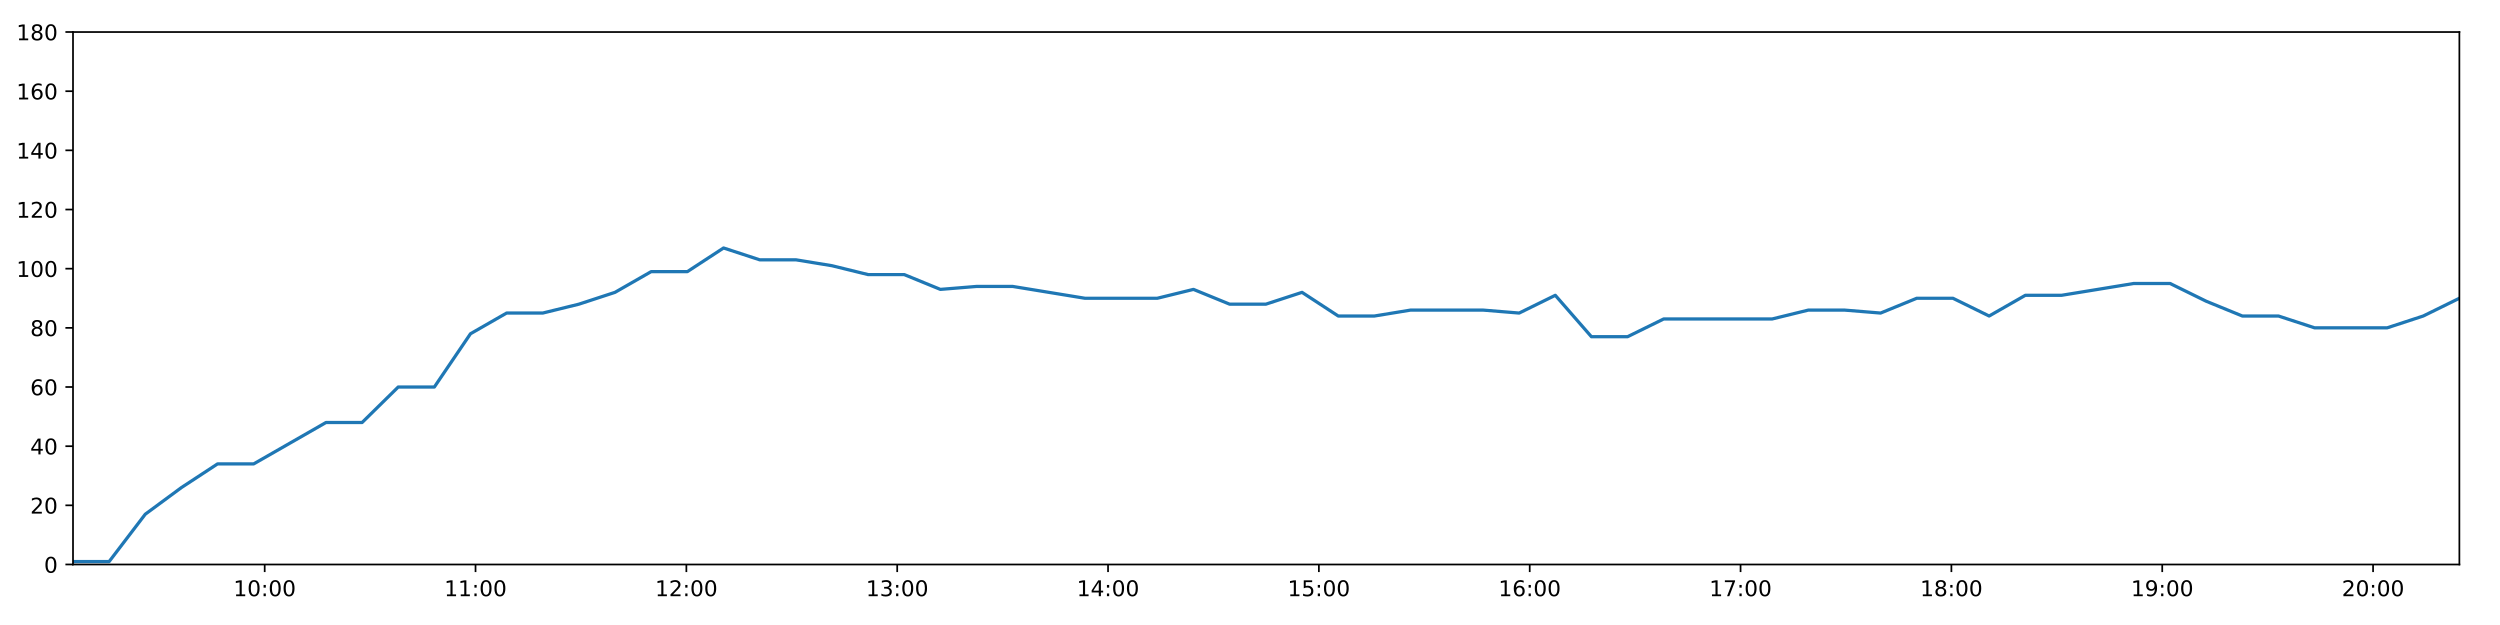
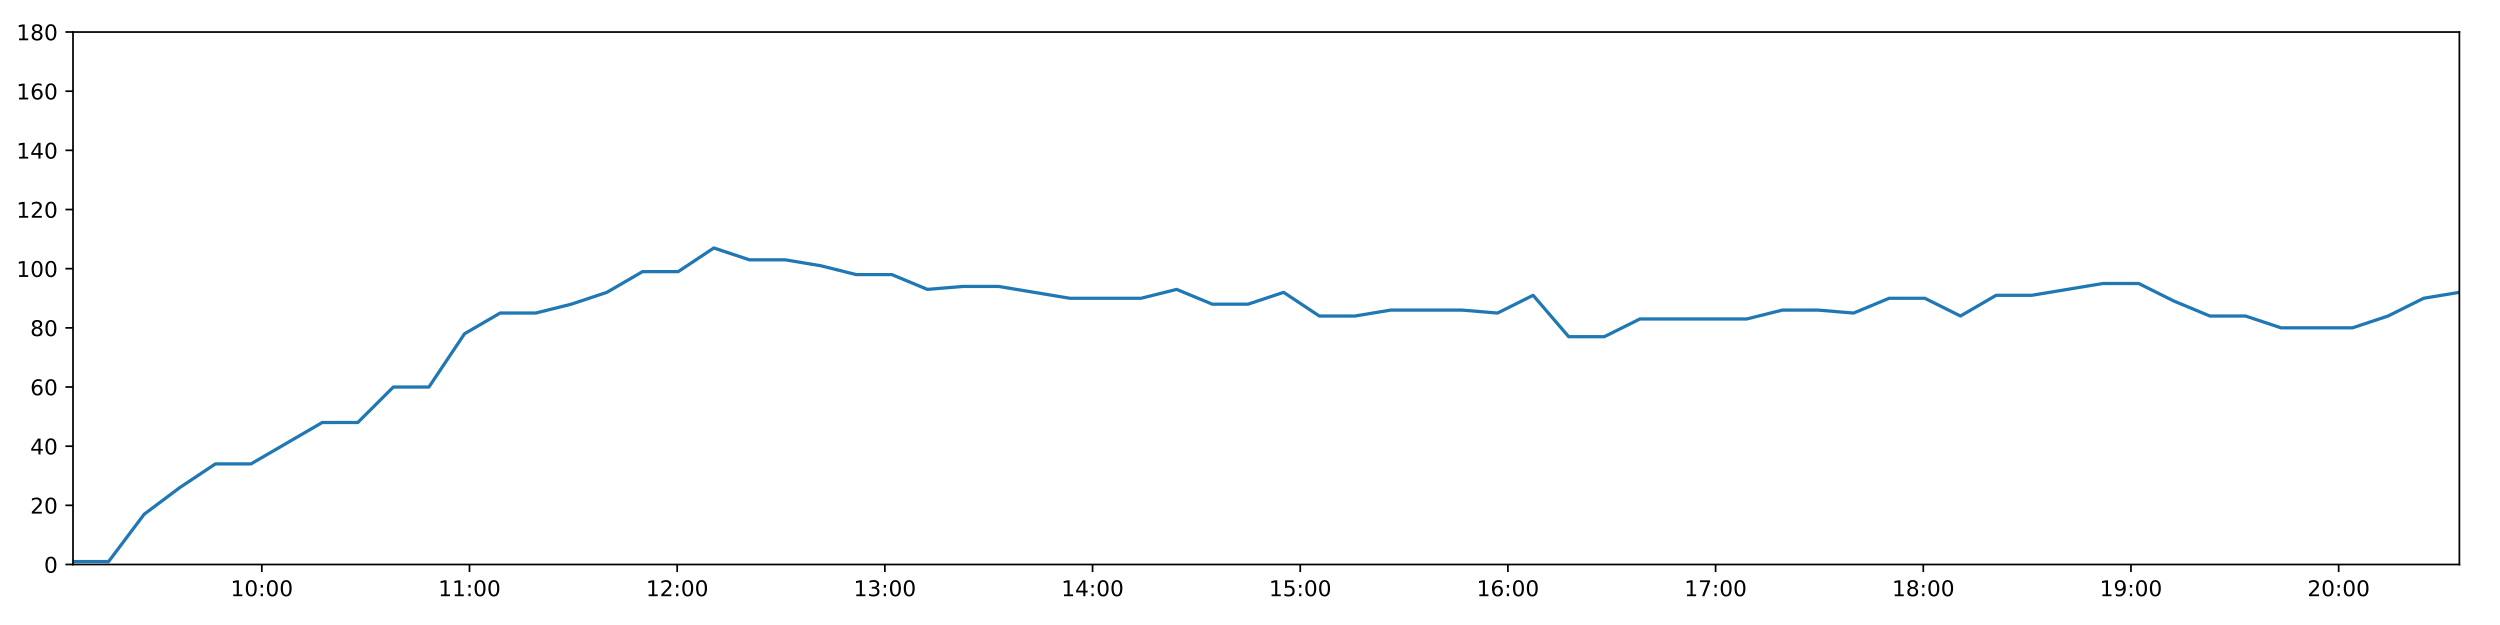
<svg xmlns="http://www.w3.org/2000/svg" xmlns:xlink="http://www.w3.org/1999/xlink" height="288pt" version="1.1" viewBox="0 0 1152 288" width="1152pt">
  <defs>
    <style type="text/css">
*{stroke-linecap:butt;stroke-linejoin:round;}
  </style>
  </defs>
  <g id="figure_1">
    <g id="patch_1">
      <path d="M 0 288  L 1152 288  L 1152 0  L 0 0  z " style="fill:#ffffff;" />
    </g>
    <g id="axes_1">
      <g id="patch_2">
        <path d="M 33.64 260.12  L 1133.28 260.12  L 1133.28 14.76  L 33.64 14.76  z " style="fill:#ffffff;" />
      </g>
      <g id="matplotlib.axis_1">
        <g id="xtick_1">
          <g id="line2d_1">
            <defs>
-               <path d="M 0 0  L 0 3.5  " id="m3baa2c1867" style="stroke:#000000;stroke-width:0.8;" />
-             </defs>
-             <g>
-               <use style="stroke:#000000;stroke-width:0.8;" x="121.969" xlink:href="#m3baa2c1867" y="260.12" />
+               <path d="M 0 0  L 0 3.5  " id="mcf636129aa" style="stroke:#000000;stroke-width:0.8;" />
+             </defs>
+             <g>
+               <use style="stroke:#000000;stroke-width:0.8;" x="120.647" xlink:href="#mcf636129aa" y="260.12" />
            </g>
          </g>
          <g id="text_1">
            <defs>
              <path d="M 12.406 8.297  L 28.516 8.297  L 28.516 63.922  L 10.984 60.406  L 10.984 69.391  L 28.422 72.906  L 38.281 72.906  L 38.281 8.297  L 54.391 8.297  L 54.391 0  L 12.406 0  z " id="DejaVuSans-49" />
              <path d="M 31.781 66.406  Q 24.172 66.406 20.328 58.906  Q 16.5 51.422 16.5 36.375  Q 16.5 21.391 20.328 13.891  Q 24.172 6.391 31.781 6.391  Q 39.453 6.391 43.281 13.891  Q 47.125 21.391 47.125 36.375  Q 47.125 51.422 43.281 58.906  Q 39.453 66.406 31.781 66.406  z M 31.781 74.219  Q 44.047 74.219 50.516 64.516  Q 56.984 54.828 56.984 36.375  Q 56.984 17.969 50.516 8.266  Q 44.047 -1.422 31.781 -1.422  Q 19.531 -1.422 13.062 8.266  Q 6.594 17.969 6.594 36.375  Q 6.594 54.828 13.062 64.516  Q 19.531 74.219 31.781 74.219  z " id="DejaVuSans-48" />
              <path d="M 11.719 12.406  L 22.016 12.406  L 22.016 0  L 11.719 0  z M 11.719 51.703  L 22.016 51.703  L 22.016 39.312  L 11.719 39.312  z " id="DejaVuSans-58" />
            </defs>
-             <g transform="translate(107.5599 274.7184)scale(0.1 -0.1)">
+             <g transform="translate(106.2381 274.7184)scale(0.1 -0.1)">
              <use xlink:href="#DejaVuSans-49" />
              <use x="63.623" xlink:href="#DejaVuSans-48" />
              <use x="127.246" xlink:href="#DejaVuSans-58" />
              <use x="160.938" xlink:href="#DejaVuSans-48" />
              <use x="224.561" xlink:href="#DejaVuSans-48" />
            </g>
          </g>
        </g>
        <g id="xtick_2">
          <g id="line2d_2">
            <g>
-               <use style="stroke:#000000;stroke-width:0.8;" x="219.123" xlink:href="#m3baa2c1867" y="260.12" />
+               <use style="stroke:#000000;stroke-width:0.8;" x="216.348" xlink:href="#mcf636129aa" y="260.12" />
            </g>
          </g>
          <g id="text_2">
-             <g transform="translate(204.7141 274.7184)scale(0.1 -0.1)">
+             <g transform="translate(201.9385 274.7184)scale(0.1 -0.1)">
              <use xlink:href="#DejaVuSans-49" />
              <use x="63.623" xlink:href="#DejaVuSans-49" />
              <use x="127.246" xlink:href="#DejaVuSans-58" />
              <use x="160.938" xlink:href="#DejaVuSans-48" />
              <use x="224.561" xlink:href="#DejaVuSans-48" />
            </g>
          </g>
        </g>
        <g id="xtick_3">
          <g id="line2d_3">
            <g>
-               <use style="stroke:#000000;stroke-width:0.8;" x="316.278" xlink:href="#m3baa2c1867" y="260.12" />
+               <use style="stroke:#000000;stroke-width:0.8;" x="312.048" xlink:href="#mcf636129aa" y="260.12" />
            </g>
          </g>
          <g id="text_3">
            <defs>
              <path d="M 19.188 8.297  L 53.609 8.297  L 53.609 0  L 7.328 0  L 7.328 8.297  Q 12.938 14.109 22.625 23.891  Q 32.328 33.688 34.812 36.531  Q 39.547 41.844 41.422 45.531  Q 43.312 49.219 43.312 52.781  Q 43.312 58.594 39.234 62.25  Q 35.156 65.922 28.609 65.922  Q 23.969 65.922 18.812 64.312  Q 13.672 62.703 7.812 59.422  L 7.812 69.391  Q 13.766 71.781 18.938 73  Q 24.125 74.219 28.422 74.219  Q 39.75 74.219 46.484 68.547  Q 53.219 62.891 53.219 53.422  Q 53.219 48.922 51.531 44.891  Q 49.859 40.875 45.406 35.406  Q 44.188 33.984 37.641 27.219  Q 31.109 20.453 19.188 8.297  z " id="DejaVuSans-50" />
            </defs>
-             <g transform="translate(301.8683 274.7184)scale(0.1 -0.1)">
+             <g transform="translate(297.6388 274.7184)scale(0.1 -0.1)">
              <use xlink:href="#DejaVuSans-49" />
              <use x="63.623" xlink:href="#DejaVuSans-50" />
              <use x="127.246" xlink:href="#DejaVuSans-58" />
              <use x="160.938" xlink:href="#DejaVuSans-48" />
              <use x="224.561" xlink:href="#DejaVuSans-48" />
            </g>
          </g>
        </g>
        <g id="xtick_4">
          <g id="line2d_4">
            <g>
-               <use style="stroke:#000000;stroke-width:0.8;" x="413.432" xlink:href="#m3baa2c1867" y="260.12" />
+               <use style="stroke:#000000;stroke-width:0.8;" x="407.749" xlink:href="#mcf636129aa" y="260.12" />
            </g>
          </g>
          <g id="text_4">
            <defs>
              <path d="M 40.578 39.312  Q 47.656 37.797 51.625 33  Q 55.609 28.219 55.609 21.188  Q 55.609 10.406 48.188 4.484  Q 40.766 -1.422 27.094 -1.422  Q 22.516 -1.422 17.656 -0.516  Q 12.797 0.391 7.625 2.203  L 7.625 11.719  Q 11.719 9.328 16.594 8.109  Q 21.484 6.891 26.812 6.891  Q 36.078 6.891 40.938 10.547  Q 45.797 14.203 45.797 21.188  Q 45.797 27.641 41.281 31.266  Q 36.766 34.906 28.719 34.906  L 20.219 34.906  L 20.219 43.016  L 29.109 43.016  Q 36.375 43.016 40.234 45.922  Q 44.094 48.828 44.094 54.297  Q 44.094 59.906 40.109 62.906  Q 36.141 65.922 28.719 65.922  Q 24.656 65.922 20.016 65.031  Q 15.375 64.156 9.812 62.312  L 9.812 71.094  Q 15.438 72.656 20.344 73.438  Q 25.25 74.219 29.594 74.219  Q 40.828 74.219 47.359 69.109  Q 53.906 64.016 53.906 55.328  Q 53.906 49.266 50.438 45.094  Q 46.969 40.922 40.578 39.312  z " id="DejaVuSans-51" />
            </defs>
-             <g transform="translate(399.0225 274.7184)scale(0.1 -0.1)">
+             <g transform="translate(393.3392 274.7184)scale(0.1 -0.1)">
              <use xlink:href="#DejaVuSans-49" />
              <use x="63.623" xlink:href="#DejaVuSans-51" />
              <use x="127.246" xlink:href="#DejaVuSans-58" />
              <use x="160.938" xlink:href="#DejaVuSans-48" />
              <use x="224.561" xlink:href="#DejaVuSans-48" />
            </g>
          </g>
        </g>
        <g id="xtick_5">
          <g id="line2d_5">
            <g>
-               <use style="stroke:#000000;stroke-width:0.8;" x="510.586" xlink:href="#m3baa2c1867" y="260.12" />
+               <use style="stroke:#000000;stroke-width:0.8;" x="503.449" xlink:href="#mcf636129aa" y="260.12" />
            </g>
          </g>
          <g id="text_5">
            <defs>
              <path d="M 37.797 64.312  L 12.891 25.391  L 37.797 25.391  z M 35.203 72.906  L 47.609 72.906  L 47.609 25.391  L 58.016 25.391  L 58.016 17.188  L 47.609 17.188  L 47.609 0  L 37.797 0  L 37.797 17.188  L 4.891 17.188  L 4.891 26.703  z " id="DejaVuSans-52" />
            </defs>
-             <g transform="translate(496.1767 274.7184)scale(0.1 -0.1)">
+             <g transform="translate(489.0396 274.7184)scale(0.1 -0.1)">
              <use xlink:href="#DejaVuSans-49" />
              <use x="63.623" xlink:href="#DejaVuSans-52" />
              <use x="127.246" xlink:href="#DejaVuSans-58" />
              <use x="160.938" xlink:href="#DejaVuSans-48" />
              <use x="224.561" xlink:href="#DejaVuSans-48" />
            </g>
          </g>
        </g>
        <g id="xtick_6">
          <g id="line2d_6">
            <g>
-               <use style="stroke:#000000;stroke-width:0.8;" x="607.74" xlink:href="#m3baa2c1867" y="260.12" />
+               <use style="stroke:#000000;stroke-width:0.8;" x="599.149" xlink:href="#mcf636129aa" y="260.12" />
            </g>
          </g>
          <g id="text_6">
            <defs>
              <path d="M 10.797 72.906  L 49.516 72.906  L 49.516 64.594  L 19.828 64.594  L 19.828 46.734  Q 21.969 47.469 24.109 47.828  Q 26.266 48.188 28.422 48.188  Q 40.625 48.188 47.75 41.5  Q 54.891 34.812 54.891 23.391  Q 54.891 11.625 47.562 5.094  Q 40.234 -1.422 26.906 -1.422  Q 22.312 -1.422 17.547 -0.641  Q 12.797 0.141 7.719 1.703  L 7.719 11.625  Q 12.109 9.234 16.797 8.062  Q 21.484 6.891 26.703 6.891  Q 35.156 6.891 40.078 11.328  Q 45.016 15.766 45.016 23.391  Q 45.016 31 40.078 35.438  Q 35.156 39.891 26.703 39.891  Q 22.75 39.891 18.812 39.016  Q 14.891 38.141 10.797 36.281  z " id="DejaVuSans-53" />
            </defs>
-             <g transform="translate(593.3309 274.7184)scale(0.1 -0.1)">
+             <g transform="translate(584.7399 274.7184)scale(0.1 -0.1)">
              <use xlink:href="#DejaVuSans-49" />
              <use x="63.623" xlink:href="#DejaVuSans-53" />
              <use x="127.246" xlink:href="#DejaVuSans-58" />
              <use x="160.938" xlink:href="#DejaVuSans-48" />
              <use x="224.561" xlink:href="#DejaVuSans-48" />
            </g>
          </g>
        </g>
        <g id="xtick_7">
          <g id="line2d_7">
            <g>
-               <use style="stroke:#000000;stroke-width:0.8;" x="704.894" xlink:href="#m3baa2c1867" y="260.12" />
+               <use style="stroke:#000000;stroke-width:0.8;" x="694.85" xlink:href="#mcf636129aa" y="260.12" />
            </g>
          </g>
          <g id="text_7">
            <defs>
              <path d="M 33.016 40.375  Q 26.375 40.375 22.484 35.828  Q 18.609 31.297 18.609 23.391  Q 18.609 15.531 22.484 10.953  Q 26.375 6.391 33.016 6.391  Q 39.656 6.391 43.531 10.953  Q 47.406 15.531 47.406 23.391  Q 47.406 31.297 43.531 35.828  Q 39.656 40.375 33.016 40.375  z M 52.594 71.297  L 52.594 62.312  Q 48.875 64.062 45.094 64.984  Q 41.312 65.922 37.594 65.922  Q 27.828 65.922 22.672 59.328  Q 17.531 52.734 16.797 39.406  Q 19.672 43.656 24.016 45.922  Q 28.375 48.188 33.594 48.188  Q 44.578 48.188 50.953 41.516  Q 57.328 34.859 57.328 23.391  Q 57.328 12.156 50.688 5.359  Q 44.047 -1.422 33.016 -1.422  Q 20.359 -1.422 13.672 8.266  Q 6.984 17.969 6.984 36.375  Q 6.984 53.656 15.188 63.938  Q 23.391 74.219 37.203 74.219  Q 40.922 74.219 44.703 73.484  Q 48.484 72.75 52.594 71.297  z " id="DejaVuSans-54" />
            </defs>
-             <g transform="translate(690.4851 274.7184)scale(0.1 -0.1)">
+             <g transform="translate(680.4403 274.7184)scale(0.1 -0.1)">
              <use xlink:href="#DejaVuSans-49" />
              <use x="63.623" xlink:href="#DejaVuSans-54" />
              <use x="127.246" xlink:href="#DejaVuSans-58" />
              <use x="160.938" xlink:href="#DejaVuSans-48" />
              <use x="224.561" xlink:href="#DejaVuSans-48" />
            </g>
          </g>
        </g>
        <g id="xtick_8">
          <g id="line2d_8">
            <g>
-               <use style="stroke:#000000;stroke-width:0.8;" x="802.049" xlink:href="#m3baa2c1867" y="260.12" />
+               <use style="stroke:#000000;stroke-width:0.8;" x="790.55" xlink:href="#mcf636129aa" y="260.12" />
            </g>
          </g>
          <g id="text_8">
            <defs>
              <path d="M 8.203 72.906  L 55.078 72.906  L 55.078 68.703  L 28.609 0  L 18.312 0  L 43.219 64.594  L 8.203 64.594  z " id="DejaVuSans-55" />
            </defs>
-             <g transform="translate(787.6393 274.7184)scale(0.1 -0.1)">
+             <g transform="translate(776.1407 274.7184)scale(0.1 -0.1)">
              <use xlink:href="#DejaVuSans-49" />
              <use x="63.623" xlink:href="#DejaVuSans-55" />
              <use x="127.246" xlink:href="#DejaVuSans-58" />
              <use x="160.938" xlink:href="#DejaVuSans-48" />
              <use x="224.561" xlink:href="#DejaVuSans-48" />
            </g>
          </g>
        </g>
        <g id="xtick_9">
          <g id="line2d_9">
            <g>
-               <use style="stroke:#000000;stroke-width:0.8;" x="899.203" xlink:href="#m3baa2c1867" y="260.12" />
+               <use style="stroke:#000000;stroke-width:0.8;" x="886.25" xlink:href="#mcf636129aa" y="260.12" />
            </g>
          </g>
          <g id="text_9">
            <defs>
              <path d="M 31.781 34.625  Q 24.75 34.625 20.719 30.859  Q 16.703 27.094 16.703 20.516  Q 16.703 13.922 20.719 10.156  Q 24.75 6.391 31.781 6.391  Q 38.812 6.391 42.859 10.172  Q 46.922 13.969 46.922 20.516  Q 46.922 27.094 42.891 30.859  Q 38.875 34.625 31.781 34.625  z M 21.922 38.812  Q 15.578 40.375 12.031 44.719  Q 8.5 49.078 8.5 55.328  Q 8.5 64.062 14.719 69.141  Q 20.953 74.219 31.781 74.219  Q 42.672 74.219 48.875 69.141  Q 55.078 64.062 55.078 55.328  Q 55.078 49.078 51.531 44.719  Q 48 40.375 41.703 38.812  Q 48.828 37.156 52.797 32.312  Q 56.781 27.484 56.781 20.516  Q 56.781 9.906 50.312 4.234  Q 43.844 -1.422 31.781 -1.422  Q 19.734 -1.422 13.25 4.234  Q 6.781 9.906 6.781 20.516  Q 6.781 27.484 10.781 32.312  Q 14.797 37.156 21.922 38.812  z M 18.312 54.391  Q 18.312 48.734 21.844 45.562  Q 25.391 42.391 31.781 42.391  Q 38.141 42.391 41.719 45.562  Q 45.312 48.734 45.312 54.391  Q 45.312 60.062 41.719 63.234  Q 38.141 66.406 31.781 66.406  Q 25.391 66.406 21.844 63.234  Q 18.312 60.062 18.312 54.391  z " id="DejaVuSans-56" />
            </defs>
-             <g transform="translate(884.7935 274.7184)scale(0.1 -0.1)">
+             <g transform="translate(871.841 274.7184)scale(0.1 -0.1)">
              <use xlink:href="#DejaVuSans-49" />
              <use x="63.623" xlink:href="#DejaVuSans-56" />
              <use x="127.246" xlink:href="#DejaVuSans-58" />
              <use x="160.938" xlink:href="#DejaVuSans-48" />
              <use x="224.561" xlink:href="#DejaVuSans-48" />
            </g>
          </g>
        </g>
        <g id="xtick_10">
          <g id="line2d_10">
            <g>
-               <use style="stroke:#000000;stroke-width:0.8;" x="996.357" xlink:href="#m3baa2c1867" y="260.12" />
+               <use style="stroke:#000000;stroke-width:0.8;" x="981.951" xlink:href="#mcf636129aa" y="260.12" />
            </g>
          </g>
          <g id="text_10">
            <defs>
              <path d="M 10.984 1.516  L 10.984 10.5  Q 14.703 8.734 18.5 7.812  Q 22.312 6.891 25.984 6.891  Q 35.75 6.891 40.891 13.453  Q 46.047 20.016 46.781 33.406  Q 43.953 29.203 39.594 26.953  Q 35.25 24.703 29.984 24.703  Q 19.047 24.703 12.672 31.312  Q 6.297 37.938 6.297 49.422  Q 6.297 60.641 12.938 67.422  Q 19.578 74.219 30.609 74.219  Q 43.266 74.219 49.922 64.516  Q 56.594 54.828 56.594 36.375  Q 56.594 19.141 48.406 8.859  Q 40.234 -1.422 26.422 -1.422  Q 22.703 -1.422 18.891 -0.688  Q 15.094 0.047 10.984 1.516  z M 30.609 32.422  Q 37.25 32.422 41.125 36.953  Q 45.016 41.5 45.016 49.422  Q 45.016 57.281 41.125 61.844  Q 37.25 66.406 30.609 66.406  Q 23.969 66.406 20.094 61.844  Q 16.219 57.281 16.219 49.422  Q 16.219 41.5 20.094 36.953  Q 23.969 32.422 30.609 32.422  z " id="DejaVuSans-57" />
            </defs>
-             <g transform="translate(981.9477 274.7184)scale(0.1 -0.1)">
+             <g transform="translate(967.5414 274.7184)scale(0.1 -0.1)">
              <use xlink:href="#DejaVuSans-49" />
              <use x="63.623" xlink:href="#DejaVuSans-57" />
              <use x="127.246" xlink:href="#DejaVuSans-58" />
              <use x="160.938" xlink:href="#DejaVuSans-48" />
              <use x="224.561" xlink:href="#DejaVuSans-48" />
            </g>
          </g>
        </g>
        <g id="xtick_11">
          <g id="line2d_11">
            <g>
-               <use style="stroke:#000000;stroke-width:0.8;" x="1093.511" xlink:href="#m3baa2c1867" y="260.12" />
+               <use style="stroke:#000000;stroke-width:0.8;" x="1077.651" xlink:href="#mcf636129aa" y="260.12" />
            </g>
          </g>
          <g id="text_11">
-             <g transform="translate(1079.102 274.7184)scale(0.1 -0.1)">
+             <g transform="translate(1063.242 274.7184)scale(0.1 -0.1)">
              <use xlink:href="#DejaVuSans-50" />
              <use x="63.623" xlink:href="#DejaVuSans-48" />
              <use x="127.246" xlink:href="#DejaVuSans-58" />
              <use x="160.938" xlink:href="#DejaVuSans-48" />
              <use x="224.561" xlink:href="#DejaVuSans-48" />
            </g>
          </g>
        </g>
      </g>
      <g id="matplotlib.axis_2">
        <g id="ytick_1">
          <g id="line2d_12">
            <defs>
-               <path d="M 0 0  L -3.5 0  " id="m767efa30c3" style="stroke:#000000;stroke-width:0.8;" />
-             </defs>
-             <g>
-               <use style="stroke:#000000;stroke-width:0.8;" x="33.64" xlink:href="#m767efa30c3" y="260.12" />
+               <path d="M 0 0  L -3.5 0  " id="m154d572ab6" style="stroke:#000000;stroke-width:0.8;" />
+             </defs>
+             <g>
+               <use style="stroke:#000000;stroke-width:0.8;" x="33.64" xlink:href="#m154d572ab6" y="260.12" />
            </g>
          </g>
          <g id="text_12">
            <g transform="translate(20.2775 263.9192)scale(0.1 -0.1)">
              <use xlink:href="#DejaVuSans-48" />
            </g>
          </g>
        </g>
        <g id="ytick_2">
          <g id="line2d_13">
            <g>
-               <use style="stroke:#000000;stroke-width:0.8;" x="33.64" xlink:href="#m767efa30c3" y="232.858" />
+               <use style="stroke:#000000;stroke-width:0.8;" x="33.64" xlink:href="#m154d572ab6" y="232.858" />
            </g>
          </g>
          <g id="text_13">
            <g transform="translate(13.915 236.657)scale(0.1 -0.1)">
              <use xlink:href="#DejaVuSans-50" />
              <use x="63.623" xlink:href="#DejaVuSans-48" />
            </g>
          </g>
        </g>
        <g id="ytick_3">
          <g id="line2d_14">
            <g>
-               <use style="stroke:#000000;stroke-width:0.8;" x="33.64" xlink:href="#m767efa30c3" y="205.596" />
+               <use style="stroke:#000000;stroke-width:0.8;" x="33.64" xlink:href="#m154d572ab6" y="205.596" />
            </g>
          </g>
          <g id="text_14">
            <g transform="translate(13.915 209.3948)scale(0.1 -0.1)">
              <use xlink:href="#DejaVuSans-52" />
              <use x="63.623" xlink:href="#DejaVuSans-48" />
            </g>
          </g>
        </g>
        <g id="ytick_4">
          <g id="line2d_15">
            <g>
-               <use style="stroke:#000000;stroke-width:0.8;" x="33.64" xlink:href="#m767efa30c3" y="178.333" />
+               <use style="stroke:#000000;stroke-width:0.8;" x="33.64" xlink:href="#m154d572ab6" y="178.333" />
            </g>
          </g>
          <g id="text_15">
            <g transform="translate(13.915 182.1326)scale(0.1 -0.1)">
              <use xlink:href="#DejaVuSans-54" />
              <use x="63.623" xlink:href="#DejaVuSans-48" />
            </g>
          </g>
        </g>
        <g id="ytick_5">
          <g id="line2d_16">
            <g>
-               <use style="stroke:#000000;stroke-width:0.8;" x="33.64" xlink:href="#m767efa30c3" y="151.071" />
+               <use style="stroke:#000000;stroke-width:0.8;" x="33.64" xlink:href="#m154d572ab6" y="151.071" />
            </g>
          </g>
          <g id="text_16">
            <g transform="translate(13.915 154.8703)scale(0.1 -0.1)">
              <use xlink:href="#DejaVuSans-56" />
              <use x="63.623" xlink:href="#DejaVuSans-48" />
            </g>
          </g>
        </g>
        <g id="ytick_6">
          <g id="line2d_17">
            <g>
-               <use style="stroke:#000000;stroke-width:0.8;" x="33.64" xlink:href="#m767efa30c3" y="123.809" />
+               <use style="stroke:#000000;stroke-width:0.8;" x="33.64" xlink:href="#m154d572ab6" y="123.809" />
            </g>
          </g>
          <g id="text_17">
            <g transform="translate(7.5525 127.6081)scale(0.1 -0.1)">
              <use xlink:href="#DejaVuSans-49" />
              <use x="63.623" xlink:href="#DejaVuSans-48" />
              <use x="127.246" xlink:href="#DejaVuSans-48" />
            </g>
          </g>
        </g>
        <g id="ytick_7">
          <g id="line2d_18">
            <g>
-               <use style="stroke:#000000;stroke-width:0.8;" x="33.64" xlink:href="#m767efa30c3" y="96.547" />
+               <use style="stroke:#000000;stroke-width:0.8;" x="33.64" xlink:href="#m154d572ab6" y="96.547" />
            </g>
          </g>
          <g id="text_18">
            <g transform="translate(7.5525 100.3459)scale(0.1 -0.1)">
              <use xlink:href="#DejaVuSans-49" />
              <use x="63.623" xlink:href="#DejaVuSans-50" />
              <use x="127.246" xlink:href="#DejaVuSans-48" />
            </g>
          </g>
        </g>
        <g id="ytick_8">
          <g id="line2d_19">
            <g>
-               <use style="stroke:#000000;stroke-width:0.8;" x="33.64" xlink:href="#m767efa30c3" y="69.284" />
+               <use style="stroke:#000000;stroke-width:0.8;" x="33.64" xlink:href="#m154d572ab6" y="69.284" />
            </g>
          </g>
          <g id="text_19">
            <g transform="translate(7.5525 73.08366)scale(0.1 -0.1)">
              <use xlink:href="#DejaVuSans-49" />
              <use x="63.623" xlink:href="#DejaVuSans-52" />
              <use x="127.246" xlink:href="#DejaVuSans-48" />
            </g>
          </g>
        </g>
        <g id="ytick_9">
          <g id="line2d_20">
            <g>
-               <use style="stroke:#000000;stroke-width:0.8;" x="33.64" xlink:href="#m767efa30c3" y="42.022" />
+               <use style="stroke:#000000;stroke-width:0.8;" x="33.64" xlink:href="#m154d572ab6" y="42.022" />
            </g>
          </g>
          <g id="text_20">
            <g transform="translate(7.5525 45.82144)scale(0.1 -0.1)">
              <use xlink:href="#DejaVuSans-49" />
              <use x="63.623" xlink:href="#DejaVuSans-54" />
              <use x="127.246" xlink:href="#DejaVuSans-48" />
            </g>
          </g>
        </g>
        <g id="ytick_10">
          <g id="line2d_21">
            <g>
-               <use style="stroke:#000000;stroke-width:0.8;" x="33.64" xlink:href="#m767efa30c3" y="14.76" />
+               <use style="stroke:#000000;stroke-width:0.8;" x="33.64" xlink:href="#m154d572ab6" y="14.76" />
            </g>
          </g>
          <g id="text_21">
            <g transform="translate(7.5525 18.55922)scale(0.1 -0.1)">
              <use xlink:href="#DejaVuSans-49" />
              <use x="63.623" xlink:href="#DejaVuSans-56" />
              <use x="127.246" xlink:href="#DejaVuSans-48" />
            </g>
          </g>
        </g>
      </g>
      <g id="line2d_22">
-         <path clip-path="url(#p0fed151b64)" d="M 33.64 258.757  L 50.297 258.757  L 66.938 236.947  L 83.581 224.679  L 100.229 213.774  L 116.874 213.774  L 133.553 204.232  L 150.206 194.691  L 166.853 194.691  L 183.499 178.333  L 200.147 178.333  L 216.793 153.797  L 233.438 144.256  L 250.093 144.256  L 266.742 140.166  L 283.392 134.714  L 300.046 125.172  L 316.73 125.172  L 333.407 114.267  L 350.057 119.72  L 366.742 119.72  L 383.386 122.446  L 400.033 126.535  L 416.681 126.535  L 433.329 133.351  L 450.004 131.988  L 466.648 131.988  L 483.303 134.714  L 499.952 137.44  L 516.596 137.44  L 533.279 137.44  L 549.943 133.351  L 566.62 140.166  L 583.301 140.166  L 599.978 134.714  L 616.658 145.619  L 633.336 145.619  L 649.993 142.892  L 666.713 142.892  L 683.38 142.892  L 700.032 144.256  L 716.681 136.077  L 733.326 155.16  L 749.973 155.16  L 766.616 146.982  L 783.263 146.982  L 799.94 146.982  L 816.591 146.982  L 833.277 142.892  L 849.924 142.892  L 866.579 144.256  L 883.235 137.44  L 899.911 137.44  L 916.591 145.619  L 933.274 136.077  L 949.948 136.077  L 966.63 133.351  L 983.274 130.624  L 999.955 130.624  L 1016.609 138.803  L 1033.271 145.619  L 1049.922 145.619  L 1066.572 151.071  L 1083.263 151.071  L 1099.979 151.071  L 1116.624 145.619  L 1133.28 137.44  " style="fill:none;stroke:#1f77b4;stroke-linecap:square;stroke-width:1.5;" />
+         <path clip-path="url(#pe172af5cf0)" d="M 33.64 258.757  L 50.047 258.757  L 66.439 236.947  L 82.834 224.679  L 99.232 213.774  L 115.629 213.774  L 132.058 204.232  L 148.462 194.691  L 164.859 194.691  L 181.256 178.333  L 197.655 178.333  L 214.053 153.797  L 230.448 144.256  L 246.854 144.256  L 263.253 140.166  L 279.655 134.714  L 296.059 125.172  L 312.494 125.172  L 328.921 114.267  L 345.322 119.72  L 361.757 119.72  L 378.153 122.446  L 394.551 126.535  L 410.949 126.535  L 427.348 133.351  L 443.774 131.988  L 460.168 131.988  L 476.574 134.714  L 492.974 137.44  L 509.369 137.44  L 525.802 137.44  L 542.217 133.351  L 558.644 140.166  L 575.075 140.166  L 591.503 134.714  L 607.934 145.619  L 624.362 145.619  L 640.77 142.892  L 657.24 142.892  L 673.657 142.892  L 690.06 144.256  L 706.459 136.077  L 722.856 155.16  L 739.253 155.16  L 755.647 146.982  L 772.046 146.982  L 788.473 146.982  L 804.874 146.982  L 821.311 142.892  L 837.709 142.892  L 854.115 144.256  L 870.521 137.44  L 886.948 137.44  L 903.378 145.619  L 919.812 136.077  L 936.236 136.077  L 952.668 133.351  L 969.063 130.624  L 985.495 130.624  L 1001.899 138.803  L 1018.312 145.619  L 1034.714 145.619  L 1051.115 151.071  L 1067.557 151.071  L 1084.023 151.071  L 1100.418 145.619  L 1116.825 137.44  L 1133.28 134.714  " style="fill:none;stroke:#1f77b4;stroke-linecap:square;stroke-width:1.5;" />
      </g>
      <g id="patch_3">
        <path d="M 33.64 260.12  L 33.64 14.76  " style="fill:none;stroke:#000000;stroke-linecap:square;stroke-linejoin:miter;stroke-width:0.8;" />
      </g>
      <g id="patch_4">
        <path d="M 1133.28 260.12  L 1133.28 14.76  " style="fill:none;stroke:#000000;stroke-linecap:square;stroke-linejoin:miter;stroke-width:0.8;" />
      </g>
      <g id="patch_5">
        <path d="M 33.64 260.12  L 1133.28 260.12  " style="fill:none;stroke:#000000;stroke-linecap:square;stroke-linejoin:miter;stroke-width:0.8;" />
      </g>
      <g id="patch_6">
        <path d="M 33.64 14.76  L 1133.28 14.76  " style="fill:none;stroke:#000000;stroke-linecap:square;stroke-linejoin:miter;stroke-width:0.8;" />
      </g>
    </g>
  </g>
  <defs>
-     <clipPath id="p0fed151b64">
+     <clipPath id="pe172af5cf0">
      <rect height="245.36" width="1099.64" x="33.64" y="14.76" />
    </clipPath>
  </defs>
</svg>
